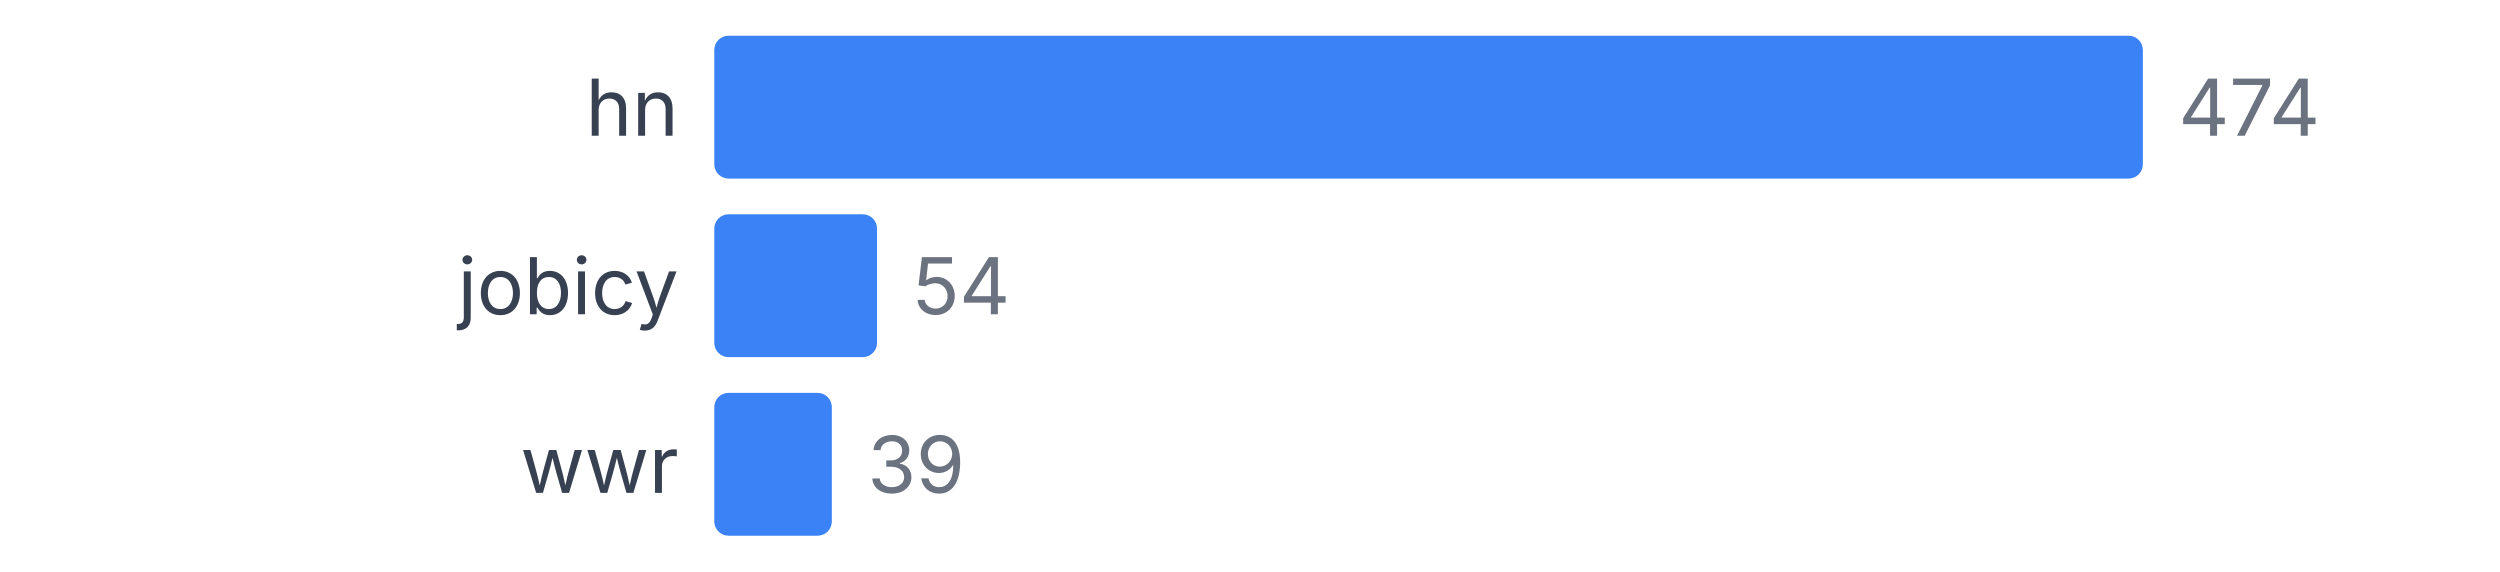
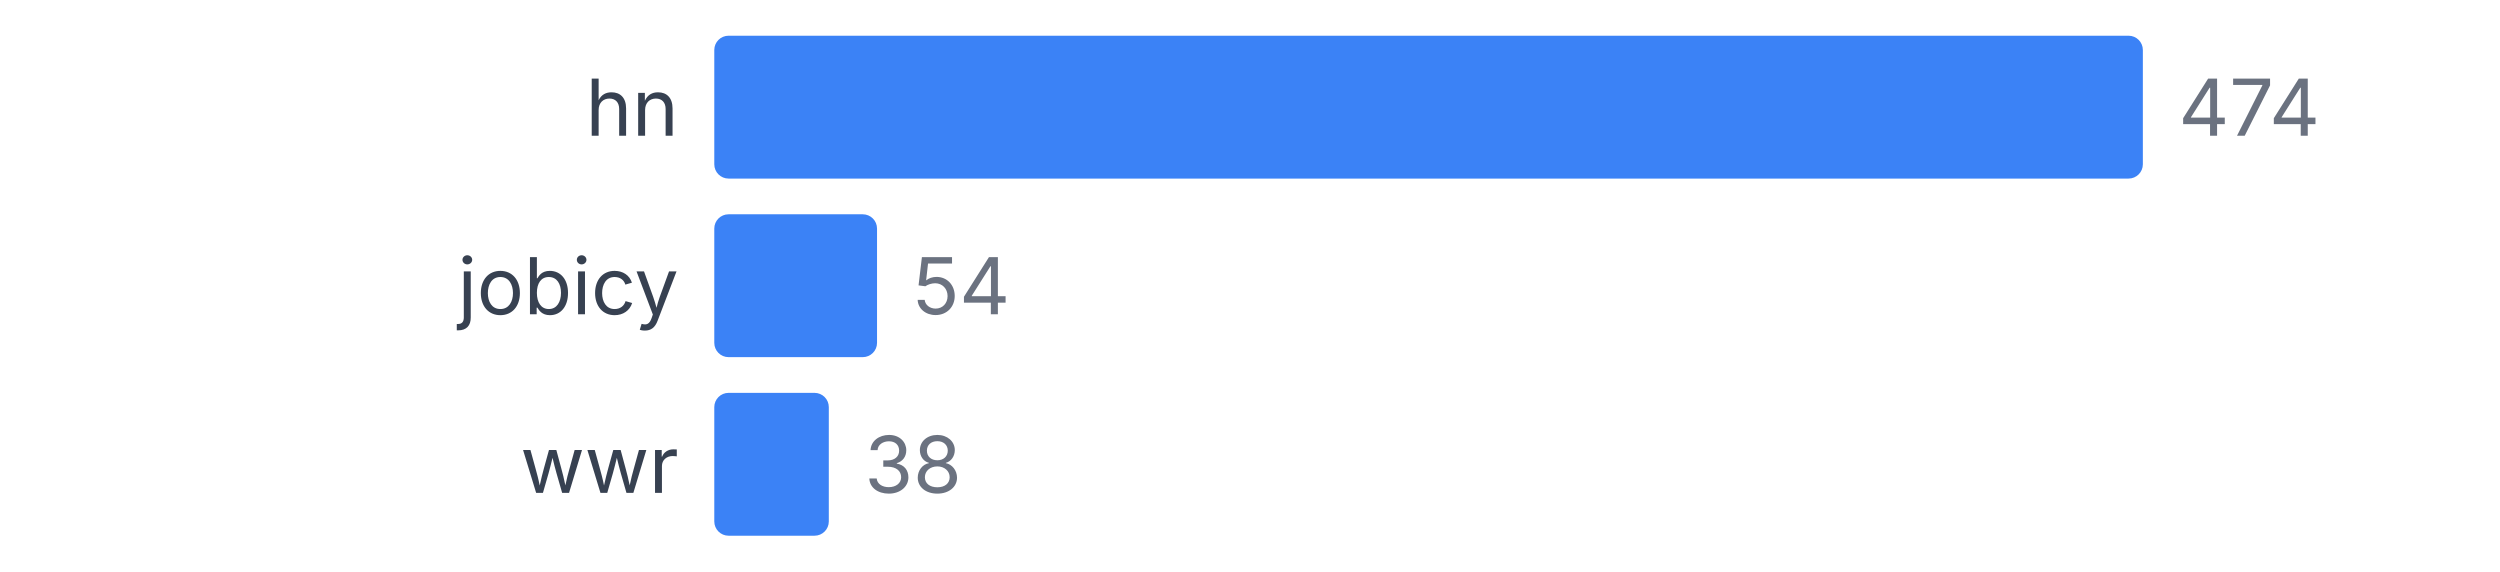
<svg xmlns="http://www.w3.org/2000/svg" width="350" height="80" viewBox="0 0 350 80">
  <style>
    text { font-family: system-ui, -apple-system, sans-serif; }
  </style>
  <text x="95" y="19" text-anchor="end" font-size="11" fill="#374151">hn</text>
  <rect x="100" y="5" width="200" height="20" fill="#3b82f6" rx="2" />
  <text x="305" y="19" font-size="11" fill="#6b7280">474</text>
  <text x="95" y="44" text-anchor="end" font-size="11" fill="#374151">jobicy</text>
  <rect x="100" y="30" width="22.785" height="20" fill="#3b82f6" rx="2" />
  <text x="127.785" y="44" font-size="11" fill="#6b7280">54</text>
  <text x="95" y="69" text-anchor="end" font-size="11" fill="#374151">wwr</text>
-   <rect x="100" y="55" width="16.456" height="20" fill="#3b82f6" rx="2" />
-   <text x="121.456" y="69" font-size="11" fill="#6b7280">39</text>
+   <rect x="100" y="55" width="16.034" height="20" fill="#3b82f6" rx="2" />
+   <text x="121.034" y="69" font-size="11" fill="#6b7280">38</text>
</svg>
